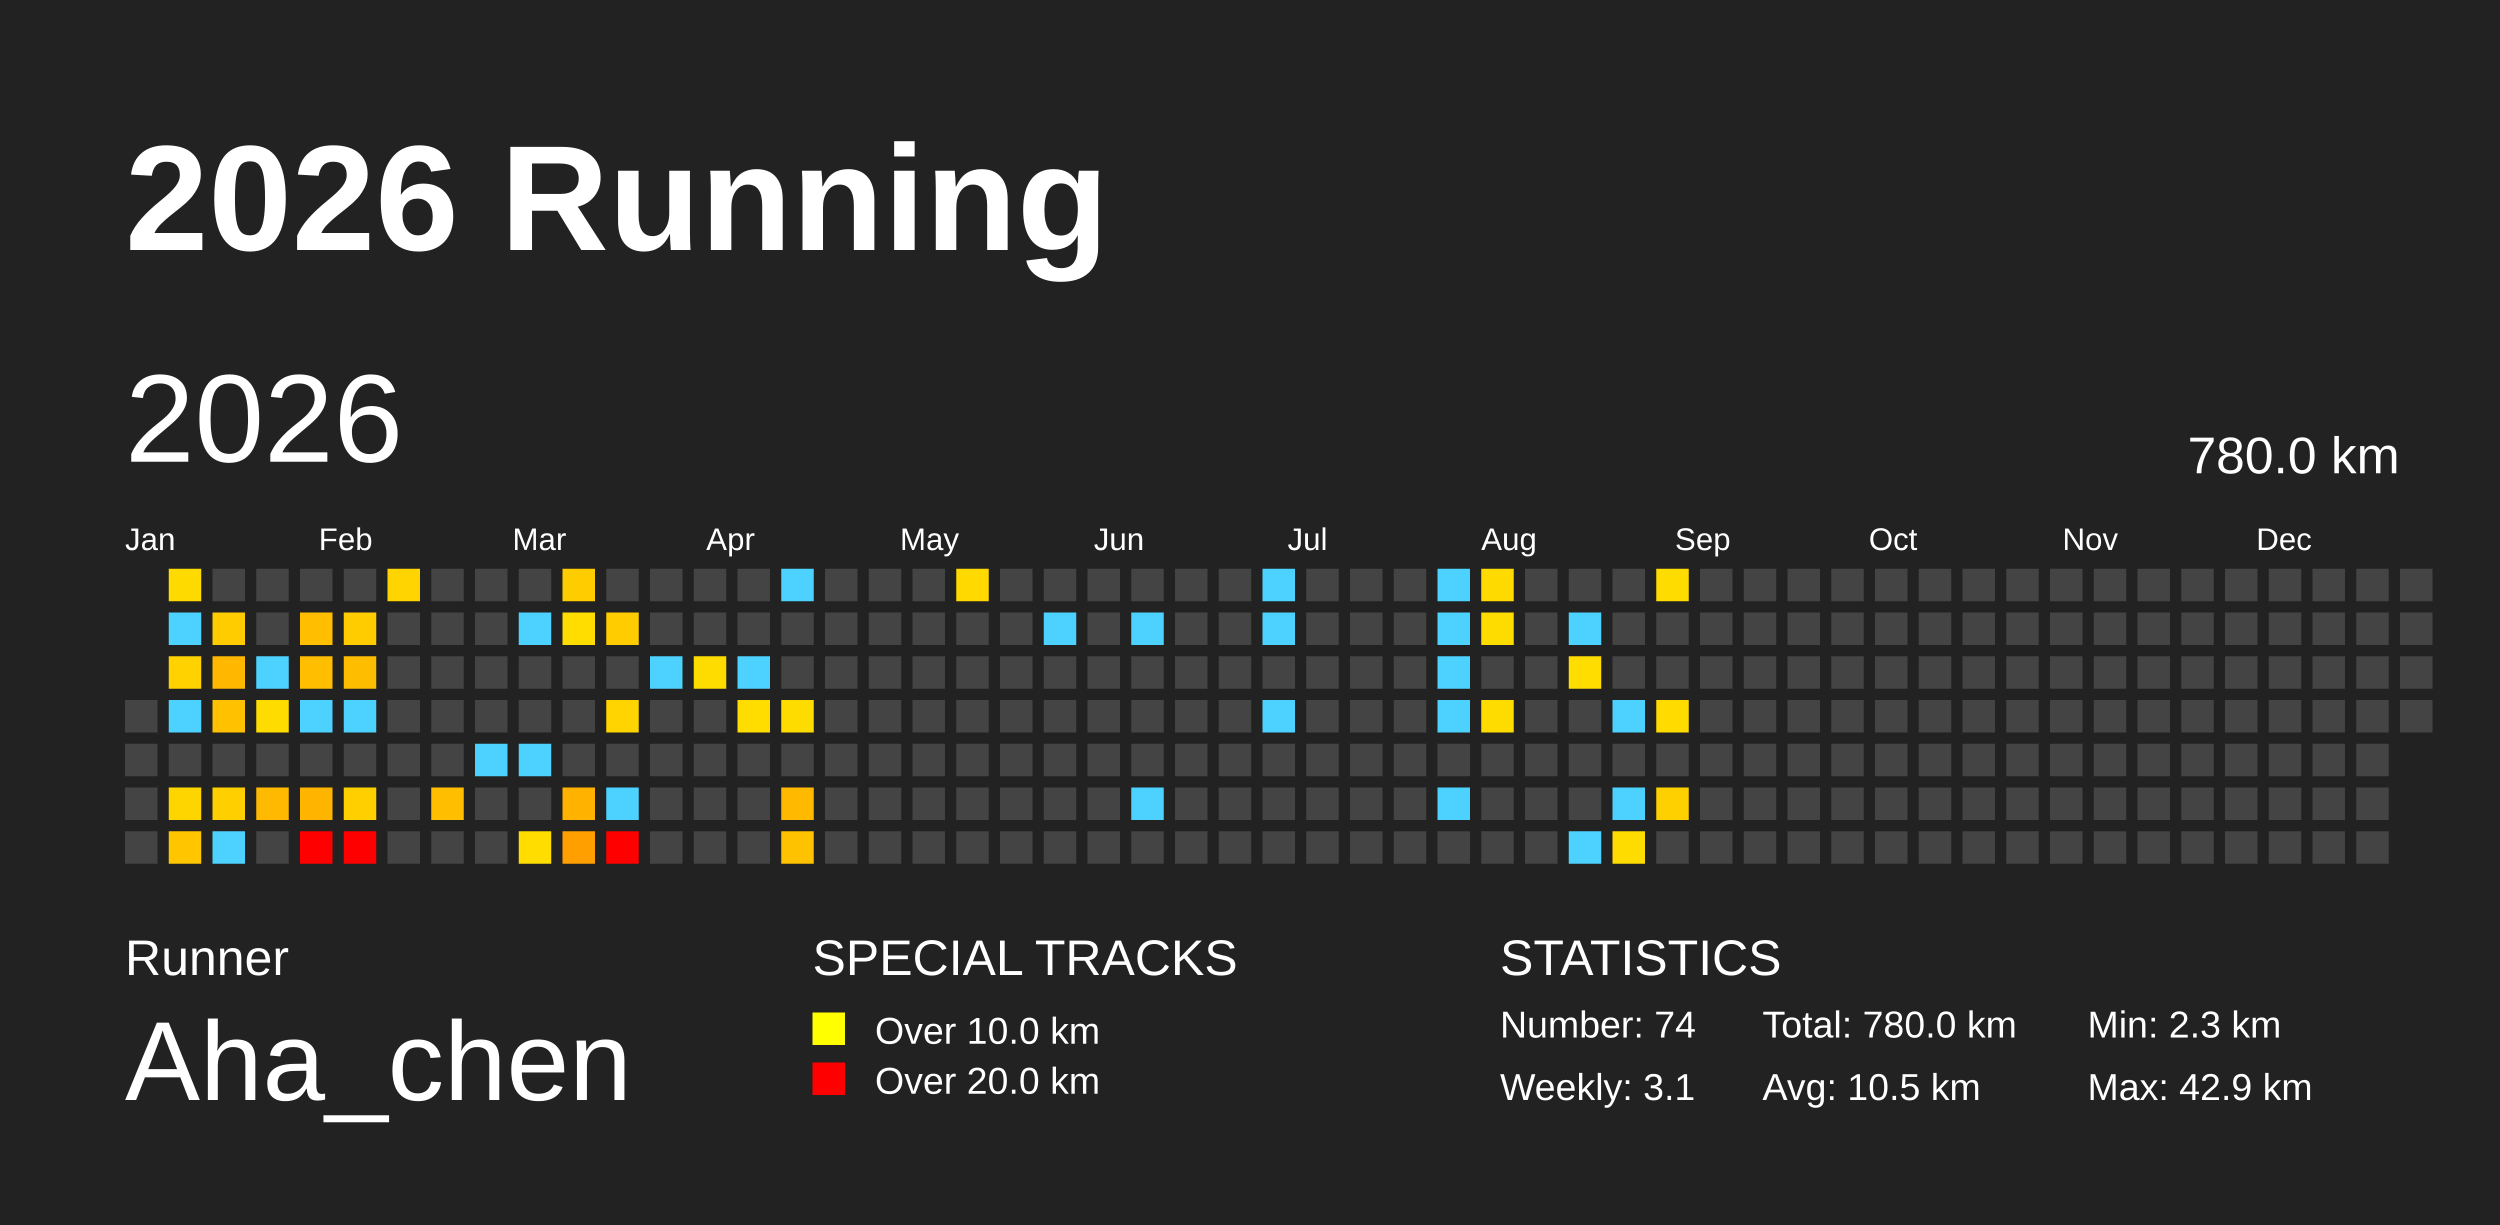
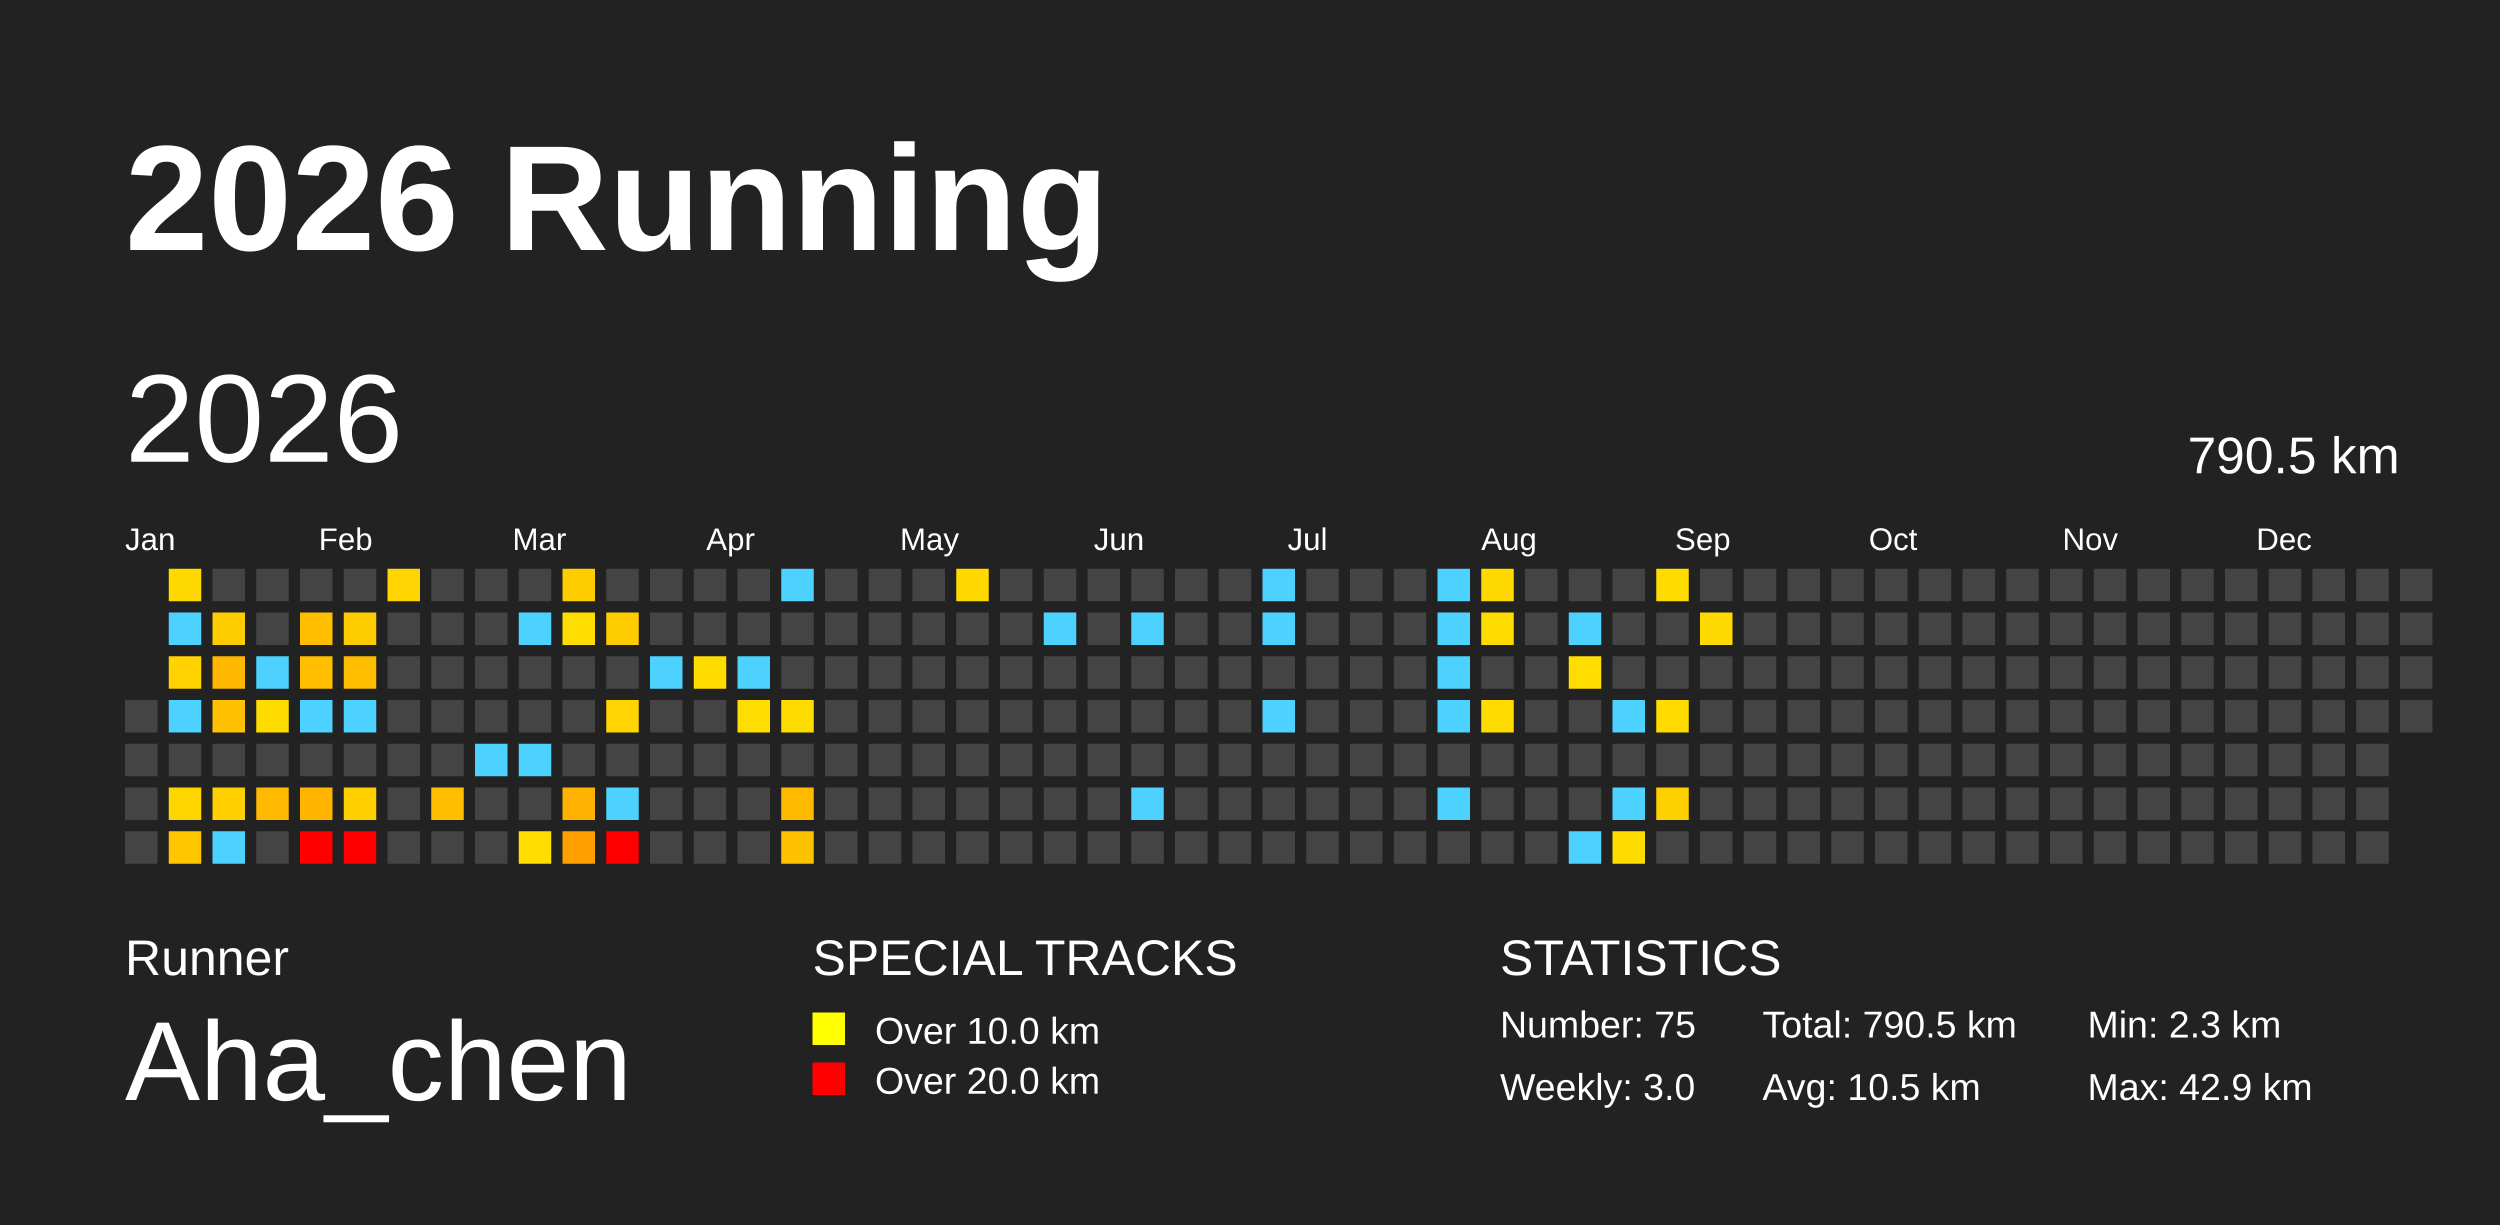
<svg xmlns="http://www.w3.org/2000/svg" baseProfile="full" height="98mm" version="1.1" viewBox="0,0,200,98" width="200mm">
  <defs />
  <rect fill="#222222" height="98" width="200" x="0" y="0" />
  <text fill="#FFFFFF" style="font-size:12px; font-family:Arial; font-weight:bold;" x="10" y="20">2026 Running</text>
  <text fill="#FFFFFF" style="font-size:4px; font-family:Arial" x="10" y="78">Runner</text>
  <text fill="#FFFFFF" style="font-size:9px; font-family:Arial" x="10" y="88">Aha_chen</text>
  <text fill="#FFFFFF" style="font-size:4px; font-family:Arial" x="65" y="78">SPECIAL TRACKS</text>
  <rect fill="yellow" height="2.6" width="2.6" x="65" y="81" />
  <text fill="#FFFFFF" style="font-size:3px; font-family:Arial" x="70" y="83.5">Over 10.0 km</text>
  <rect fill="red" height="2.6" width="2.6" x="65" y="85" />
  <text fill="#FFFFFF" style="font-size:3px; font-family:Arial" x="70" y="87.5">Over 20.0 km</text>
  <text fill="#FFFFFF" style="font-size:4px; font-family:Arial" x="120" y="78">STATISTICS</text>
-   <text fill="#FFFFFF" style="font-size:3px; font-family:Arial" x="120" y="83">Number: 74</text>
-   <text fill="#FFFFFF" style="font-size:3px; font-family:Arial" x="120" y="88">Weekly: 3.1</text>
-   <text fill="#FFFFFF" style="font-size:3px; font-family:Arial" x="141" y="83">Total: 780.0 km</text>
+   <text fill="#FFFFFF" style="font-size:3px; font-family:Arial" x="120" y="83">Number: 75</text>
+   <text fill="#FFFFFF" style="font-size:3px; font-family:Arial" x="120" y="88">Weekly: 3.0</text>
+   <text fill="#FFFFFF" style="font-size:3px; font-family:Arial" x="141" y="83">Total: 790.5 km</text>
  <text fill="#FFFFFF" style="font-size:3px; font-family:Arial" x="141" y="88">Avg: 10.5 km</text>
  <text fill="#FFFFFF" style="font-size:3px; font-family:Arial" x="167" y="83">Min: 2.3 km</text>
  <text fill="#FFFFFF" style="font-size:3px; font-family:Arial" x="167" y="88">Max: 42.9 km</text>
  <text dominant-baseline="hanging" fill="#FFFFFF" style="font-size:10.0px; font-family:Arial;" x="10" y="30">2026</text>
-   <text dominant-baseline="hanging" fill="#FFFFFF" style="font-size:4.125px; font-family:Arial;" x="175" y="35">780.0 km</text>
+   <text dominant-baseline="hanging" fill="#FFFFFF" style="font-size:4.125px; font-family:Arial;" x="175" y="35">790.5 km</text>
  <text fill="#FFFFFF" style="font-size:2.5px; font-family:Arial" x="10.0" y="44">Jan</text>
  <text fill="#FFFFFF" style="font-size:2.5px; font-family:Arial" x="25.5" y="44">Feb</text>
  <text fill="#FFFFFF" style="font-size:2.5px; font-family:Arial" x="41.0" y="44">Mar</text>
  <text fill="#FFFFFF" style="font-size:2.5px; font-family:Arial" x="56.5" y="44">Apr</text>
  <text fill="#FFFFFF" style="font-size:2.5px; font-family:Arial" x="72.0" y="44">May</text>
  <text fill="#FFFFFF" style="font-size:2.5px; font-family:Arial" x="87.5" y="44">Jun</text>
  <text fill="#FFFFFF" style="font-size:2.5px; font-family:Arial" x="103.0" y="44">Jul</text>
  <text fill="#FFFFFF" style="font-size:2.5px; font-family:Arial" x="118.5" y="44">Aug</text>
  <text fill="#FFFFFF" style="font-size:2.5px; font-family:Arial" x="134.0" y="44">Sep</text>
  <text fill="#FFFFFF" style="font-size:2.5px; font-family:Arial" x="149.5" y="44">Oct</text>
  <text fill="#FFFFFF" style="font-size:2.5px; font-family:Arial" x="165.0" y="44">Nov</text>
  <text fill="#FFFFFF" style="font-size:2.5px; font-family:Arial" x="180.5" y="44">Dec</text>
  <rect fill="#444444" height="2.6" width="2.6" x="10.0" y="56.0" />
  <rect fill="#444444" height="2.6" width="2.6" x="10.0" y="59.5" />
  <rect fill="#444444" height="2.6" width="2.6" x="10.0" y="63.0" />
  <rect fill="#444444" height="2.6" width="2.6" x="10.0" y="66.5" />
  <rect fill="#ffda00" height="2.6" width="2.6" x="13.5" y="45.5" />
  <rect fill="#4dd2ff" height="2.6" width="2.6" x="13.5" y="49.0" />
  <rect fill="#ffd200" height="2.6" width="2.6" x="13.5" y="52.5" />
  <rect fill="#4dd2ff" height="2.6" width="2.6" x="13.5" y="56.0" />
  <rect fill="#444444" height="2.6" width="2.6" x="13.5" y="59.5" />
  <rect fill="#ffd500" height="2.6" width="2.6" x="13.5" y="63.0" />
  <rect fill="#ffc600" height="2.6" width="2.6" x="13.5" y="66.5" />
  <rect fill="#444444" height="2.6" width="2.6" x="17.0" y="45.5" />
  <rect fill="#ffcc00" height="2.6" width="2.6" x="17.0" y="49.0" />
  <rect fill="#ffb700" height="2.6" width="2.6" x="17.0" y="52.5" />
  <rect fill="#ffc100" height="2.6" width="2.6" x="17.0" y="56.0" />
  <rect fill="#444444" height="2.6" width="2.6" x="17.0" y="59.5" />
  <rect fill="#ffcf00" height="2.6" width="2.6" x="17.0" y="63.0" />
  <rect fill="#4dd2ff" height="2.6" width="2.6" x="17.0" y="66.5" />
  <rect fill="#444444" height="2.6" width="2.6" x="20.5" y="45.5" />
  <rect fill="#444444" height="2.6" width="2.6" x="20.5" y="49.0" />
  <rect fill="#4dd2ff" height="2.6" width="2.6" x="20.5" y="52.5" />
  <rect fill="#ffdc00" height="2.6" width="2.6" x="20.5" y="56.0" />
  <rect fill="#444444" height="2.6" width="2.6" x="20.5" y="59.5" />
  <rect fill="#ffb900" height="2.6" width="2.6" x="20.5" y="63.0" />
  <rect fill="#444444" height="2.6" width="2.6" x="20.5" y="66.5" />
  <rect fill="#444444" height="2.6" width="2.6" x="24.0" y="45.5" />
  <rect fill="#ffbe00" height="2.6" width="2.6" x="24.0" y="49.0" />
  <rect fill="#ffbe00" height="2.6" width="2.6" x="24.0" y="52.5" />
  <rect fill="#4dd2ff" height="2.6" width="2.6" x="24.0" y="56.0" />
  <rect fill="#444444" height="2.6" width="2.6" x="24.0" y="59.5" />
  <rect fill="#ffb500" height="2.6" width="2.6" x="24.0" y="63.0" />
  <rect fill="red" height="2.6" width="2.6" x="24.0" y="66.5" />
  <rect fill="#444444" height="2.6" width="2.6" x="27.5" y="45.5" />
  <rect fill="#ffcc00" height="2.6" width="2.6" x="27.5" y="49.0" />
  <rect fill="#ffbd00" height="2.6" width="2.6" x="27.5" y="52.5" />
  <rect fill="#4dd2ff" height="2.6" width="2.6" x="27.5" y="56.0" />
  <rect fill="#444444" height="2.6" width="2.6" x="27.5" y="59.5" />
  <rect fill="#ffcf00" height="2.6" width="2.6" x="27.5" y="63.0" />
  <rect fill="red" height="2.6" width="2.6" x="27.5" y="66.5" />
  <rect fill="#ffd400" height="2.6" width="2.6" x="31.0" y="45.5" />
  <rect fill="#444444" height="2.6" width="2.6" x="31.0" y="49.0" />
  <rect fill="#444444" height="2.6" width="2.6" x="31.0" y="52.5" />
  <rect fill="#444444" height="2.6" width="2.6" x="31.0" y="56.0" />
  <rect fill="#444444" height="2.6" width="2.6" x="31.0" y="59.5" />
  <rect fill="#444444" height="2.6" width="2.6" x="31.0" y="63.0" />
  <rect fill="#444444" height="2.6" width="2.6" x="31.0" y="66.5" />
  <rect fill="#444444" height="2.6" width="2.6" x="34.5" y="45.5" />
  <rect fill="#444444" height="2.6" width="2.6" x="34.5" y="49.0" />
  <rect fill="#444444" height="2.6" width="2.6" x="34.5" y="52.5" />
  <rect fill="#444444" height="2.6" width="2.6" x="34.5" y="56.0" />
  <rect fill="#444444" height="2.6" width="2.6" x="34.5" y="59.5" />
  <rect fill="#ffbf00" height="2.6" width="2.6" x="34.5" y="63.0" />
  <rect fill="#444444" height="2.6" width="2.6" x="34.5" y="66.5" />
  <rect fill="#444444" height="2.6" width="2.6" x="38.0" y="45.5" />
  <rect fill="#444444" height="2.6" width="2.6" x="38.0" y="49.0" />
  <rect fill="#444444" height="2.6" width="2.6" x="38.0" y="52.5" />
  <rect fill="#444444" height="2.6" width="2.6" x="38.0" y="56.0" />
  <rect fill="#4dd2ff" height="2.6" width="2.6" x="38.0" y="59.5" />
  <rect fill="#444444" height="2.6" width="2.6" x="38.0" y="63.0" />
  <rect fill="#444444" height="2.6" width="2.6" x="38.0" y="66.5" />
  <rect fill="#444444" height="2.6" width="2.6" x="41.5" y="45.5" />
  <rect fill="#4dd2ff" height="2.6" width="2.6" x="41.5" y="49.0" />
  <rect fill="#444444" height="2.6" width="2.6" x="41.5" y="52.5" />
  <rect fill="#444444" height="2.6" width="2.6" x="41.5" y="56.0" />
  <rect fill="#4dd2ff" height="2.6" width="2.6" x="41.5" y="59.5" />
  <rect fill="#444444" height="2.6" width="2.6" x="41.5" y="63.0" />
  <rect fill="#ffdd00" height="2.6" width="2.6" x="41.5" y="66.5" />
  <rect fill="#ffcc00" height="2.6" width="2.6" x="45.0" y="45.5" />
  <rect fill="#ffdd00" height="2.6" width="2.6" x="45.0" y="49.0" />
  <rect fill="#444444" height="2.6" width="2.6" x="45.0" y="52.5" />
  <rect fill="#444444" height="2.6" width="2.6" x="45.0" y="56.0" />
  <rect fill="#444444" height="2.6" width="2.6" x="45.0" y="59.5" />
  <rect fill="#ffb300" height="2.6" width="2.6" x="45.0" y="63.0" />
  <rect fill="#ffa000" height="2.6" width="2.6" x="45.0" y="66.5" />
  <rect fill="#444444" height="2.6" width="2.6" x="48.5" y="45.5" />
  <rect fill="#ffcc00" height="2.6" width="2.6" x="48.5" y="49.0" />
  <rect fill="#444444" height="2.6" width="2.6" x="48.5" y="52.5" />
  <rect fill="#ffd400" height="2.6" width="2.6" x="48.5" y="56.0" />
  <rect fill="#444444" height="2.6" width="2.6" x="48.5" y="59.5" />
  <rect fill="#4dd2ff" height="2.6" width="2.6" x="48.5" y="63.0" />
  <rect fill="red" height="2.6" width="2.6" x="48.5" y="66.5" />
  <rect fill="#444444" height="2.6" width="2.6" x="52.0" y="45.5" />
  <rect fill="#444444" height="2.6" width="2.6" x="52.0" y="49.0" />
  <rect fill="#4dd2ff" height="2.6" width="2.6" x="52.0" y="52.5" />
  <rect fill="#444444" height="2.6" width="2.6" x="52.0" y="56.0" />
  <rect fill="#444444" height="2.6" width="2.6" x="52.0" y="59.5" />
  <rect fill="#444444" height="2.6" width="2.6" x="52.0" y="63.0" />
  <rect fill="#444444" height="2.6" width="2.6" x="52.0" y="66.5" />
  <rect fill="#444444" height="2.6" width="2.6" x="55.5" y="45.5" />
  <rect fill="#444444" height="2.6" width="2.6" x="55.5" y="49.0" />
  <rect fill="#ffdc00" height="2.6" width="2.6" x="55.5" y="52.5" />
  <rect fill="#444444" height="2.6" width="2.6" x="55.5" y="56.0" />
  <rect fill="#444444" height="2.6" width="2.6" x="55.5" y="59.5" />
  <rect fill="#444444" height="2.6" width="2.6" x="55.5" y="63.0" />
  <rect fill="#444444" height="2.6" width="2.6" x="55.5" y="66.5" />
  <rect fill="#444444" height="2.6" width="2.6" x="59.0" y="45.5" />
  <rect fill="#444444" height="2.6" width="2.6" x="59.0" y="49.0" />
  <rect fill="#4dd2ff" height="2.6" width="2.6" x="59.0" y="52.5" />
  <rect fill="#ffdd00" height="2.6" width="2.6" x="59.0" y="56.0" />
  <rect fill="#444444" height="2.6" width="2.6" x="59.0" y="59.5" />
  <rect fill="#444444" height="2.6" width="2.6" x="59.0" y="63.0" />
  <rect fill="#444444" height="2.6" width="2.6" x="59.0" y="66.5" />
  <rect fill="#4dd2ff" height="2.6" width="2.6" x="62.5" y="45.5" />
  <rect fill="#444444" height="2.6" width="2.6" x="62.5" y="49.0" />
  <rect fill="#444444" height="2.6" width="2.6" x="62.5" y="52.5" />
  <rect fill="#ffdc00" height="2.6" width="2.6" x="62.5" y="56.0" />
  <rect fill="#444444" height="2.6" width="2.6" x="62.5" y="59.5" />
  <rect fill="#ffba00" height="2.6" width="2.6" x="62.5" y="63.0" />
  <rect fill="#ffc200" height="2.6" width="2.6" x="62.5" y="66.5" />
  <rect fill="#444444" height="2.6" width="2.6" x="66.0" y="45.5" />
  <rect fill="#444444" height="2.6" width="2.6" x="66.0" y="49.0" />
  <rect fill="#444444" height="2.6" width="2.6" x="66.0" y="52.5" />
  <rect fill="#444444" height="2.6" width="2.6" x="66.0" y="56.0" />
  <rect fill="#444444" height="2.6" width="2.6" x="66.0" y="59.5" />
  <rect fill="#444444" height="2.6" width="2.6" x="66.0" y="63.0" />
  <rect fill="#444444" height="2.6" width="2.6" x="66.0" y="66.5" />
  <rect fill="#444444" height="2.6" width="2.6" x="69.5" y="45.5" />
  <rect fill="#444444" height="2.6" width="2.6" x="69.5" y="49.0" />
  <rect fill="#444444" height="2.6" width="2.6" x="69.5" y="52.5" />
  <rect fill="#444444" height="2.6" width="2.6" x="69.5" y="56.0" />
  <rect fill="#444444" height="2.6" width="2.6" x="69.5" y="59.5" />
  <rect fill="#444444" height="2.6" width="2.6" x="69.5" y="63.0" />
  <rect fill="#444444" height="2.6" width="2.6" x="69.5" y="66.5" />
  <rect fill="#444444" height="2.6" width="2.6" x="73.0" y="45.5" />
  <rect fill="#444444" height="2.6" width="2.6" x="73.0" y="49.0" />
  <rect fill="#444444" height="2.6" width="2.6" x="73.0" y="52.5" />
  <rect fill="#444444" height="2.6" width="2.6" x="73.0" y="56.0" />
  <rect fill="#444444" height="2.6" width="2.6" x="73.0" y="59.5" />
  <rect fill="#444444" height="2.6" width="2.6" x="73.0" y="63.0" />
  <rect fill="#444444" height="2.6" width="2.6" x="73.0" y="66.5" />
  <rect fill="#ffd900" height="2.6" width="2.6" x="76.5" y="45.5" />
  <rect fill="#444444" height="2.6" width="2.6" x="76.5" y="49.0" />
  <rect fill="#444444" height="2.6" width="2.6" x="76.5" y="52.5" />
  <rect fill="#444444" height="2.6" width="2.6" x="76.5" y="56.0" />
  <rect fill="#444444" height="2.6" width="2.6" x="76.5" y="59.5" />
  <rect fill="#444444" height="2.6" width="2.6" x="76.5" y="63.0" />
  <rect fill="#444444" height="2.6" width="2.6" x="76.5" y="66.5" />
  <rect fill="#444444" height="2.6" width="2.6" x="80.0" y="45.5" />
  <rect fill="#444444" height="2.6" width="2.6" x="80.0" y="49.0" />
  <rect fill="#444444" height="2.6" width="2.6" x="80.0" y="52.5" />
  <rect fill="#444444" height="2.6" width="2.6" x="80.0" y="56.0" />
  <rect fill="#444444" height="2.6" width="2.6" x="80.0" y="59.5" />
  <rect fill="#444444" height="2.6" width="2.6" x="80.0" y="63.0" />
  <rect fill="#444444" height="2.6" width="2.6" x="80.0" y="66.5" />
  <rect fill="#444444" height="2.6" width="2.6" x="83.5" y="45.5" />
  <rect fill="#4dd2ff" height="2.6" width="2.6" x="83.5" y="49.0" />
  <rect fill="#444444" height="2.6" width="2.6" x="83.5" y="52.5" />
  <rect fill="#444444" height="2.6" width="2.6" x="83.5" y="56.0" />
  <rect fill="#444444" height="2.6" width="2.6" x="83.5" y="59.5" />
  <rect fill="#444444" height="2.6" width="2.6" x="83.5" y="63.0" />
  <rect fill="#444444" height="2.6" width="2.6" x="83.5" y="66.5" />
  <rect fill="#444444" height="2.6" width="2.6" x="87.0" y="45.5" />
  <rect fill="#444444" height="2.6" width="2.6" x="87.0" y="49.0" />
  <rect fill="#444444" height="2.6" width="2.6" x="87.0" y="52.5" />
  <rect fill="#444444" height="2.6" width="2.6" x="87.0" y="56.0" />
  <rect fill="#444444" height="2.6" width="2.6" x="87.0" y="59.5" />
  <rect fill="#444444" height="2.6" width="2.6" x="87.0" y="63.0" />
  <rect fill="#444444" height="2.6" width="2.6" x="87.0" y="66.5" />
  <rect fill="#444444" height="2.6" width="2.6" x="90.5" y="45.5" />
  <rect fill="#4dd2ff" height="2.6" width="2.6" x="90.5" y="49.0" />
  <rect fill="#444444" height="2.6" width="2.6" x="90.5" y="52.5" />
  <rect fill="#444444" height="2.6" width="2.6" x="90.5" y="56.0" />
  <rect fill="#444444" height="2.6" width="2.6" x="90.5" y="59.5" />
  <rect fill="#4dd2ff" height="2.6" width="2.6" x="90.5" y="63.0" />
  <rect fill="#444444" height="2.6" width="2.6" x="90.5" y="66.5" />
  <rect fill="#444444" height="2.6" width="2.6" x="94.0" y="45.5" />
  <rect fill="#444444" height="2.6" width="2.6" x="94.0" y="49.0" />
  <rect fill="#444444" height="2.6" width="2.6" x="94.0" y="52.5" />
  <rect fill="#444444" height="2.6" width="2.6" x="94.0" y="56.0" />
  <rect fill="#444444" height="2.6" width="2.6" x="94.0" y="59.5" />
  <rect fill="#444444" height="2.6" width="2.6" x="94.0" y="63.0" />
  <rect fill="#444444" height="2.6" width="2.6" x="94.0" y="66.5" />
  <rect fill="#444444" height="2.6" width="2.6" x="97.5" y="45.5" />
  <rect fill="#444444" height="2.6" width="2.6" x="97.5" y="49.0" />
  <rect fill="#444444" height="2.6" width="2.6" x="97.5" y="52.5" />
  <rect fill="#444444" height="2.6" width="2.6" x="97.5" y="56.0" />
  <rect fill="#444444" height="2.6" width="2.6" x="97.5" y="59.5" />
  <rect fill="#444444" height="2.6" width="2.6" x="97.5" y="63.0" />
  <rect fill="#444444" height="2.6" width="2.6" x="97.5" y="66.5" />
  <rect fill="#4dd2ff" height="2.6" width="2.6" x="101.0" y="45.5" />
  <rect fill="#4dd2ff" height="2.6" width="2.6" x="101.0" y="49.0" />
  <rect fill="#444444" height="2.6" width="2.6" x="101.0" y="52.5" />
  <rect fill="#4dd2ff" height="2.6" width="2.6" x="101.0" y="56.0" />
  <rect fill="#444444" height="2.6" width="2.6" x="101.0" y="59.5" />
  <rect fill="#444444" height="2.6" width="2.6" x="101.0" y="63.0" />
  <rect fill="#444444" height="2.6" width="2.6" x="101.0" y="66.5" />
  <rect fill="#444444" height="2.6" width="2.6" x="104.5" y="45.5" />
  <rect fill="#444444" height="2.6" width="2.6" x="104.5" y="49.0" />
  <rect fill="#444444" height="2.6" width="2.6" x="104.5" y="52.5" />
  <rect fill="#444444" height="2.6" width="2.6" x="104.5" y="56.0" />
  <rect fill="#444444" height="2.6" width="2.6" x="104.5" y="59.5" />
  <rect fill="#444444" height="2.6" width="2.6" x="104.5" y="63.0" />
  <rect fill="#444444" height="2.6" width="2.6" x="104.5" y="66.5" />
  <rect fill="#444444" height="2.6" width="2.6" x="108.0" y="45.5" />
  <rect fill="#444444" height="2.6" width="2.6" x="108.0" y="49.0" />
  <rect fill="#444444" height="2.6" width="2.6" x="108.0" y="52.5" />
  <rect fill="#444444" height="2.6" width="2.6" x="108.0" y="56.0" />
  <rect fill="#444444" height="2.6" width="2.6" x="108.0" y="59.5" />
  <rect fill="#444444" height="2.6" width="2.6" x="108.0" y="63.0" />
  <rect fill="#444444" height="2.6" width="2.6" x="108.0" y="66.5" />
  <rect fill="#444444" height="2.6" width="2.6" x="111.5" y="45.5" />
  <rect fill="#444444" height="2.6" width="2.6" x="111.5" y="49.0" />
  <rect fill="#444444" height="2.6" width="2.6" x="111.5" y="52.5" />
  <rect fill="#444444" height="2.6" width="2.6" x="111.5" y="56.0" />
  <rect fill="#444444" height="2.6" width="2.6" x="111.5" y="59.5" />
  <rect fill="#444444" height="2.6" width="2.6" x="111.5" y="63.0" />
  <rect fill="#444444" height="2.6" width="2.6" x="111.5" y="66.5" />
  <rect fill="#4dd2ff" height="2.6" width="2.6" x="115.0" y="45.5" />
  <rect fill="#4dd2ff" height="2.6" width="2.6" x="115.0" y="49.0" />
  <rect fill="#4dd2ff" height="2.6" width="2.6" x="115.0" y="52.5" />
  <rect fill="#4dd2ff" height="2.6" width="2.6" x="115.0" y="56.0" />
  <rect fill="#444444" height="2.6" width="2.6" x="115.0" y="59.5" />
  <rect fill="#4dd2ff" height="2.6" width="2.6" x="115.0" y="63.0" />
  <rect fill="#444444" height="2.6" width="2.6" x="115.0" y="66.5" />
  <rect fill="#ffda00" height="2.6" width="2.6" x="118.5" y="45.5" />
  <rect fill="#ffdc00" height="2.6" width="2.6" x="118.5" y="49.0" />
  <rect fill="#444444" height="2.6" width="2.6" x="118.5" y="52.5" />
  <rect fill="#ffdc00" height="2.6" width="2.6" x="118.5" y="56.0" />
  <rect fill="#444444" height="2.6" width="2.6" x="118.5" y="59.5" />
  <rect fill="#444444" height="2.6" width="2.6" x="118.5" y="63.0" />
  <rect fill="#444444" height="2.6" width="2.6" x="118.5" y="66.5" />
  <rect fill="#444444" height="2.6" width="2.6" x="122.0" y="45.5" />
  <rect fill="#444444" height="2.6" width="2.6" x="122.0" y="49.0" />
  <rect fill="#444444" height="2.6" width="2.6" x="122.0" y="52.5" />
  <rect fill="#444444" height="2.6" width="2.6" x="122.0" y="56.0" />
  <rect fill="#444444" height="2.6" width="2.6" x="122.0" y="59.5" />
  <rect fill="#444444" height="2.6" width="2.6" x="122.0" y="63.0" />
  <rect fill="#444444" height="2.6" width="2.6" x="122.0" y="66.5" />
  <rect fill="#444444" height="2.6" width="2.6" x="125.5" y="45.5" />
  <rect fill="#4dd2ff" height="2.6" width="2.6" x="125.5" y="49.0" />
  <rect fill="#ffdd00" height="2.6" width="2.6" x="125.5" y="52.5" />
  <rect fill="#444444" height="2.6" width="2.6" x="125.5" y="56.0" />
  <rect fill="#444444" height="2.6" width="2.6" x="125.5" y="59.5" />
  <rect fill="#444444" height="2.6" width="2.6" x="125.5" y="63.0" />
  <rect fill="#4dd2ff" height="2.6" width="2.6" x="125.5" y="66.5" />
  <rect fill="#444444" height="2.6" width="2.6" x="129.0" y="45.5" />
  <rect fill="#444444" height="2.6" width="2.6" x="129.0" y="49.0" />
  <rect fill="#444444" height="2.6" width="2.6" x="129.0" y="52.5" />
  <rect fill="#4dd2ff" height="2.6" width="2.6" x="129.0" y="56.0" />
  <rect fill="#444444" height="2.6" width="2.6" x="129.0" y="59.5" />
  <rect fill="#4dd2ff" height="2.6" width="2.6" x="129.0" y="63.0" />
  <rect fill="#ffdc00" height="2.6" width="2.6" x="129.0" y="66.5" />
  <rect fill="#ffdc00" height="2.6" width="2.6" x="132.5" y="45.5" />
  <rect fill="#444444" height="2.6" width="2.6" x="132.5" y="49.0" />
  <rect fill="#444444" height="2.6" width="2.6" x="132.5" y="52.5" />
  <rect fill="#ffdb00" height="2.6" width="2.6" x="132.5" y="56.0" />
  <rect fill="#444444" height="2.6" width="2.6" x="132.5" y="59.5" />
  <rect fill="#ffd000" height="2.6" width="2.6" x="132.5" y="63.0" />
  <rect fill="#444444" height="2.6" width="2.6" x="132.5" y="66.5" />
  <rect fill="#444444" height="2.6" width="2.6" x="136.0" y="45.5" />
-   <rect fill="#444444" height="2.6" width="2.6" x="136.0" y="49.0" />
+   <rect fill="#ffda00" height="2.6" width="2.6" x="136.0" y="49.0" />
  <rect fill="#444444" height="2.6" width="2.6" x="136.0" y="52.5" />
  <rect fill="#444444" height="2.6" width="2.6" x="136.0" y="56.0" />
  <rect fill="#444444" height="2.6" width="2.6" x="136.0" y="59.5" />
  <rect fill="#444444" height="2.6" width="2.6" x="136.0" y="63.0" />
  <rect fill="#444444" height="2.6" width="2.6" x="136.0" y="66.5" />
  <rect fill="#444444" height="2.6" width="2.6" x="139.5" y="45.5" />
  <rect fill="#444444" height="2.6" width="2.6" x="139.5" y="49.0" />
  <rect fill="#444444" height="2.6" width="2.6" x="139.5" y="52.5" />
  <rect fill="#444444" height="2.6" width="2.6" x="139.5" y="56.0" />
  <rect fill="#444444" height="2.6" width="2.6" x="139.5" y="59.5" />
  <rect fill="#444444" height="2.6" width="2.6" x="139.5" y="63.0" />
  <rect fill="#444444" height="2.6" width="2.6" x="139.5" y="66.5" />
  <rect fill="#444444" height="2.6" width="2.6" x="143.0" y="45.5" />
  <rect fill="#444444" height="2.6" width="2.6" x="143.0" y="49.0" />
  <rect fill="#444444" height="2.6" width="2.6" x="143.0" y="52.5" />
  <rect fill="#444444" height="2.6" width="2.6" x="143.0" y="56.0" />
  <rect fill="#444444" height="2.6" width="2.6" x="143.0" y="59.5" />
  <rect fill="#444444" height="2.6" width="2.6" x="143.0" y="63.0" />
  <rect fill="#444444" height="2.6" width="2.6" x="143.0" y="66.5" />
  <rect fill="#444444" height="2.6" width="2.6" x="146.5" y="45.5" />
  <rect fill="#444444" height="2.6" width="2.6" x="146.5" y="49.0" />
  <rect fill="#444444" height="2.6" width="2.6" x="146.5" y="52.5" />
  <rect fill="#444444" height="2.6" width="2.6" x="146.5" y="56.0" />
  <rect fill="#444444" height="2.6" width="2.6" x="146.5" y="59.5" />
  <rect fill="#444444" height="2.6" width="2.6" x="146.5" y="63.0" />
  <rect fill="#444444" height="2.6" width="2.6" x="146.5" y="66.5" />
  <rect fill="#444444" height="2.6" width="2.6" x="150.0" y="45.5" />
  <rect fill="#444444" height="2.6" width="2.6" x="150.0" y="49.0" />
  <rect fill="#444444" height="2.6" width="2.6" x="150.0" y="52.5" />
  <rect fill="#444444" height="2.6" width="2.6" x="150.0" y="56.0" />
  <rect fill="#444444" height="2.6" width="2.6" x="150.0" y="59.5" />
  <rect fill="#444444" height="2.6" width="2.6" x="150.0" y="63.0" />
  <rect fill="#444444" height="2.6" width="2.6" x="150.0" y="66.5" />
  <rect fill="#444444" height="2.6" width="2.6" x="153.5" y="45.5" />
  <rect fill="#444444" height="2.6" width="2.6" x="153.5" y="49.0" />
  <rect fill="#444444" height="2.6" width="2.6" x="153.5" y="52.5" />
  <rect fill="#444444" height="2.6" width="2.6" x="153.5" y="56.0" />
  <rect fill="#444444" height="2.6" width="2.6" x="153.5" y="59.5" />
  <rect fill="#444444" height="2.6" width="2.6" x="153.5" y="63.0" />
  <rect fill="#444444" height="2.6" width="2.6" x="153.5" y="66.5" />
  <rect fill="#444444" height="2.6" width="2.6" x="157.0" y="45.5" />
  <rect fill="#444444" height="2.6" width="2.6" x="157.0" y="49.0" />
  <rect fill="#444444" height="2.6" width="2.6" x="157.0" y="52.5" />
  <rect fill="#444444" height="2.6" width="2.6" x="157.0" y="56.0" />
  <rect fill="#444444" height="2.6" width="2.6" x="157.0" y="59.5" />
  <rect fill="#444444" height="2.6" width="2.6" x="157.0" y="63.0" />
  <rect fill="#444444" height="2.6" width="2.6" x="157.0" y="66.5" />
  <rect fill="#444444" height="2.6" width="2.6" x="160.5" y="45.5" />
  <rect fill="#444444" height="2.6" width="2.6" x="160.5" y="49.0" />
  <rect fill="#444444" height="2.6" width="2.6" x="160.5" y="52.5" />
  <rect fill="#444444" height="2.6" width="2.6" x="160.5" y="56.0" />
  <rect fill="#444444" height="2.6" width="2.6" x="160.5" y="59.5" />
  <rect fill="#444444" height="2.6" width="2.6" x="160.5" y="63.0" />
  <rect fill="#444444" height="2.6" width="2.6" x="160.5" y="66.5" />
  <rect fill="#444444" height="2.6" width="2.6" x="164.0" y="45.5" />
  <rect fill="#444444" height="2.6" width="2.6" x="164.0" y="49.0" />
  <rect fill="#444444" height="2.6" width="2.6" x="164.0" y="52.5" />
  <rect fill="#444444" height="2.6" width="2.6" x="164.0" y="56.0" />
  <rect fill="#444444" height="2.6" width="2.6" x="164.0" y="59.5" />
  <rect fill="#444444" height="2.6" width="2.6" x="164.0" y="63.0" />
  <rect fill="#444444" height="2.6" width="2.6" x="164.0" y="66.5" />
  <rect fill="#444444" height="2.6" width="2.6" x="167.5" y="45.5" />
  <rect fill="#444444" height="2.6" width="2.6" x="167.5" y="49.0" />
  <rect fill="#444444" height="2.6" width="2.6" x="167.5" y="52.5" />
  <rect fill="#444444" height="2.6" width="2.6" x="167.5" y="56.0" />
  <rect fill="#444444" height="2.6" width="2.6" x="167.5" y="59.5" />
  <rect fill="#444444" height="2.6" width="2.6" x="167.5" y="63.0" />
  <rect fill="#444444" height="2.6" width="2.6" x="167.5" y="66.5" />
  <rect fill="#444444" height="2.6" width="2.6" x="171.0" y="45.5" />
  <rect fill="#444444" height="2.6" width="2.6" x="171.0" y="49.0" />
  <rect fill="#444444" height="2.6" width="2.6" x="171.0" y="52.5" />
  <rect fill="#444444" height="2.6" width="2.6" x="171.0" y="56.0" />
  <rect fill="#444444" height="2.6" width="2.6" x="171.0" y="59.5" />
  <rect fill="#444444" height="2.6" width="2.6" x="171.0" y="63.0" />
  <rect fill="#444444" height="2.6" width="2.6" x="171.0" y="66.5" />
  <rect fill="#444444" height="2.6" width="2.6" x="174.5" y="45.5" />
  <rect fill="#444444" height="2.6" width="2.6" x="174.5" y="49.0" />
  <rect fill="#444444" height="2.6" width="2.6" x="174.5" y="52.5" />
  <rect fill="#444444" height="2.6" width="2.6" x="174.5" y="56.0" />
  <rect fill="#444444" height="2.6" width="2.6" x="174.5" y="59.5" />
  <rect fill="#444444" height="2.6" width="2.6" x="174.5" y="63.0" />
  <rect fill="#444444" height="2.6" width="2.6" x="174.5" y="66.5" />
  <rect fill="#444444" height="2.6" width="2.6" x="178.0" y="45.5" />
  <rect fill="#444444" height="2.6" width="2.6" x="178.0" y="49.0" />
  <rect fill="#444444" height="2.6" width="2.6" x="178.0" y="52.5" />
  <rect fill="#444444" height="2.6" width="2.6" x="178.0" y="56.0" />
  <rect fill="#444444" height="2.6" width="2.6" x="178.0" y="59.5" />
  <rect fill="#444444" height="2.6" width="2.6" x="178.0" y="63.0" />
  <rect fill="#444444" height="2.6" width="2.6" x="178.0" y="66.5" />
  <rect fill="#444444" height="2.6" width="2.6" x="181.5" y="45.5" />
  <rect fill="#444444" height="2.6" width="2.6" x="181.5" y="49.0" />
  <rect fill="#444444" height="2.6" width="2.6" x="181.5" y="52.5" />
  <rect fill="#444444" height="2.6" width="2.6" x="181.5" y="56.0" />
  <rect fill="#444444" height="2.6" width="2.6" x="181.5" y="59.5" />
  <rect fill="#444444" height="2.6" width="2.6" x="181.5" y="63.0" />
  <rect fill="#444444" height="2.6" width="2.6" x="181.5" y="66.5" />
  <rect fill="#444444" height="2.6" width="2.6" x="185.0" y="45.5" />
  <rect fill="#444444" height="2.6" width="2.6" x="185.0" y="49.0" />
  <rect fill="#444444" height="2.6" width="2.6" x="185.0" y="52.5" />
  <rect fill="#444444" height="2.6" width="2.6" x="185.0" y="56.0" />
  <rect fill="#444444" height="2.6" width="2.6" x="185.0" y="59.5" />
  <rect fill="#444444" height="2.6" width="2.6" x="185.0" y="63.0" />
  <rect fill="#444444" height="2.6" width="2.6" x="185.0" y="66.5" />
  <rect fill="#444444" height="2.6" width="2.6" x="188.5" y="45.5" />
  <rect fill="#444444" height="2.6" width="2.6" x="188.5" y="49.0" />
  <rect fill="#444444" height="2.6" width="2.6" x="188.5" y="52.5" />
  <rect fill="#444444" height="2.6" width="2.6" x="188.5" y="56.0" />
  <rect fill="#444444" height="2.6" width="2.6" x="188.5" y="59.5" />
  <rect fill="#444444" height="2.6" width="2.6" x="188.5" y="63.0" />
  <rect fill="#444444" height="2.6" width="2.6" x="188.5" y="66.5" />
  <rect fill="#444444" height="2.6" width="2.6" x="192.0" y="45.5" />
  <rect fill="#444444" height="2.6" width="2.6" x="192.0" y="49.0" />
  <rect fill="#444444" height="2.6" width="2.6" x="192.0" y="52.5" />
  <rect fill="#444444" height="2.6" width="2.6" x="192.0" y="56.0" />
</svg>
